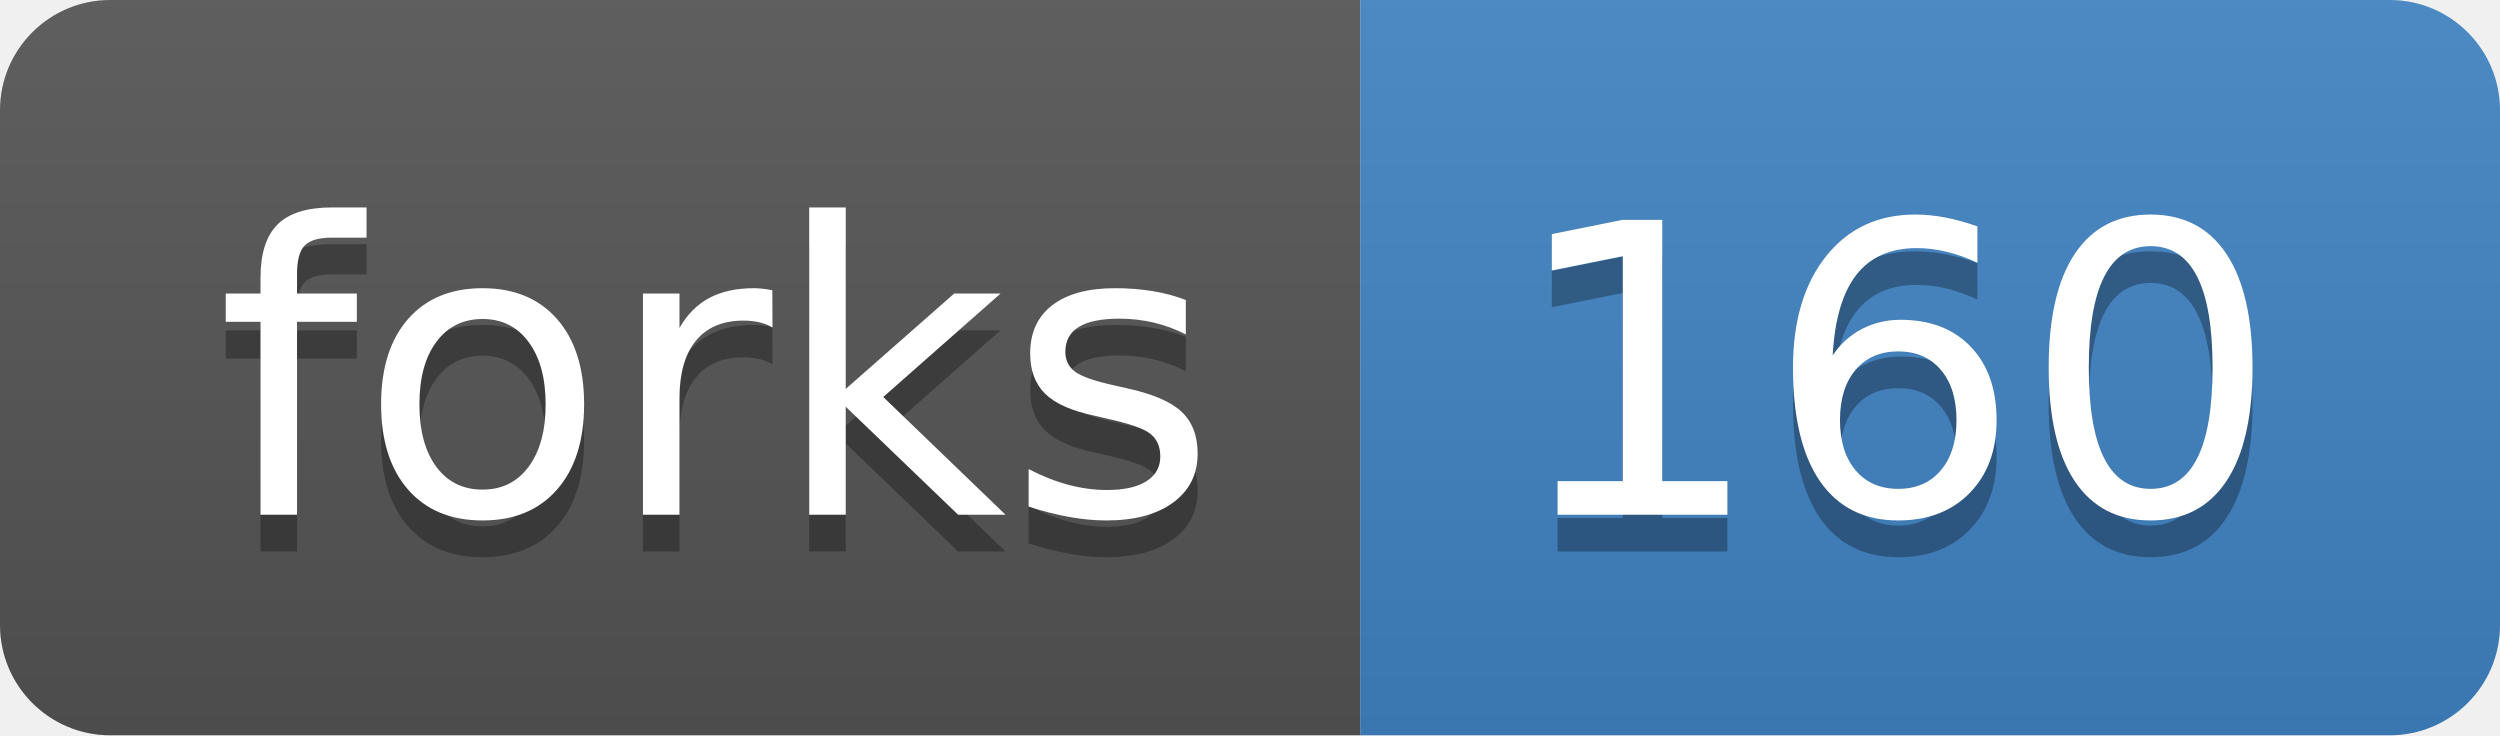
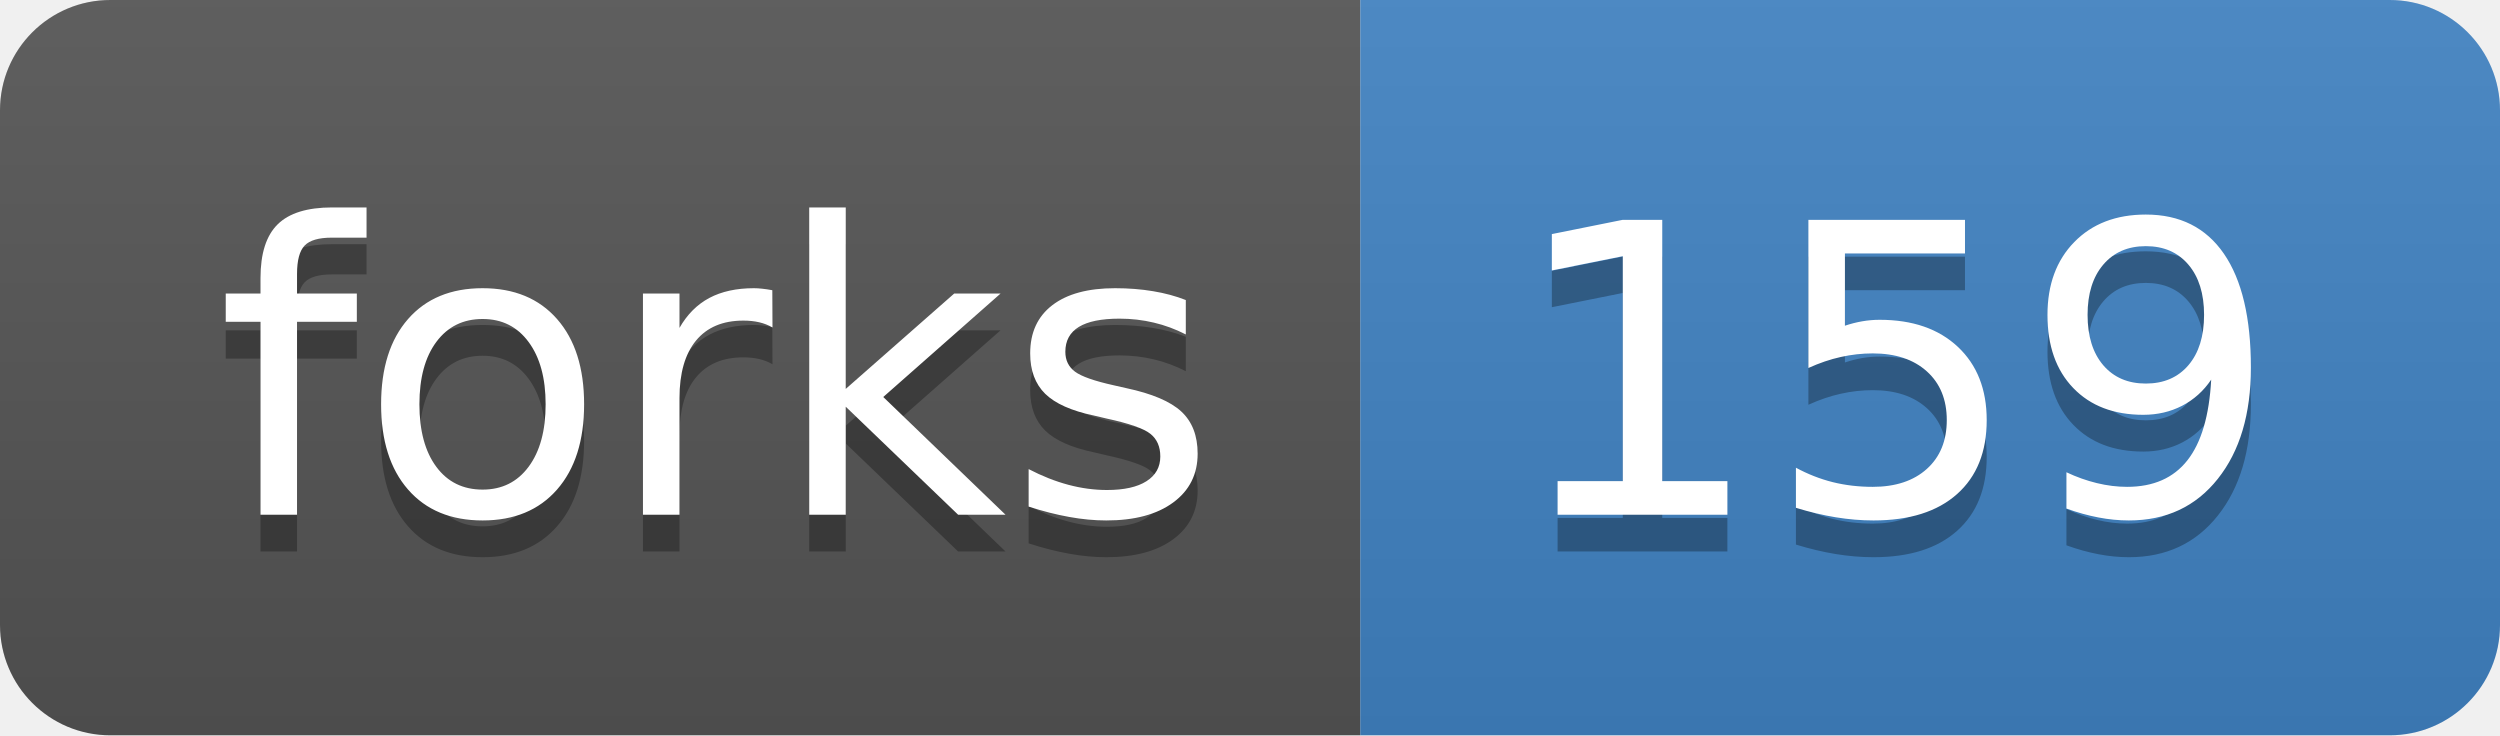
<svg xmlns="http://www.w3.org/2000/svg" width="68" height="20">
  <linearGradient id="b" x2="0" y2="100%">
    <stop offset="0" stop-color="#bbb" stop-opacity=".1" />
    <stop offset="1" stop-opacity=".1" />
  </linearGradient>
  <clipPath id="a">
    <rect width="68" height="20" rx="3" fill="#fff" />
  </clipPath>
  <g clip-path="url(#a)">
    <path fill="#555" d="M0 0h37v20H0z" />
    <path fill="#4183c4" d="M37 0h31v20H37z" />
    <path fill="url(#b)" d="M0 0h68v20H0z" />
  </g>
  <g fill="#fff" text-anchor="middle" font-family="DejaVu Sans,Verdana,Geneva,sans-serif" font-size="110">
    <text x="195" y="150" fill="#010101" fill-opacity=".3" transform="scale(.1)" textLength="270">forks</text>
    <text x="195" y="140" transform="scale(.1)" textLength="270">forks</text>
-     <text x="515" y="150" fill="#010101" fill-opacity=".3" transform="scale(.1)" textLength="210">160</text>
-     <text x="515" y="140" transform="scale(.1)" textLength="210">160</text>
+     <text x="515" y="150" fill="#010101" fill-opacity=".3" transform="scale(.1)" textLength="210">159</text>
+     <text x="515" y="140" transform="scale(.1)" textLength="210">159</text>
  </g>
</svg>
